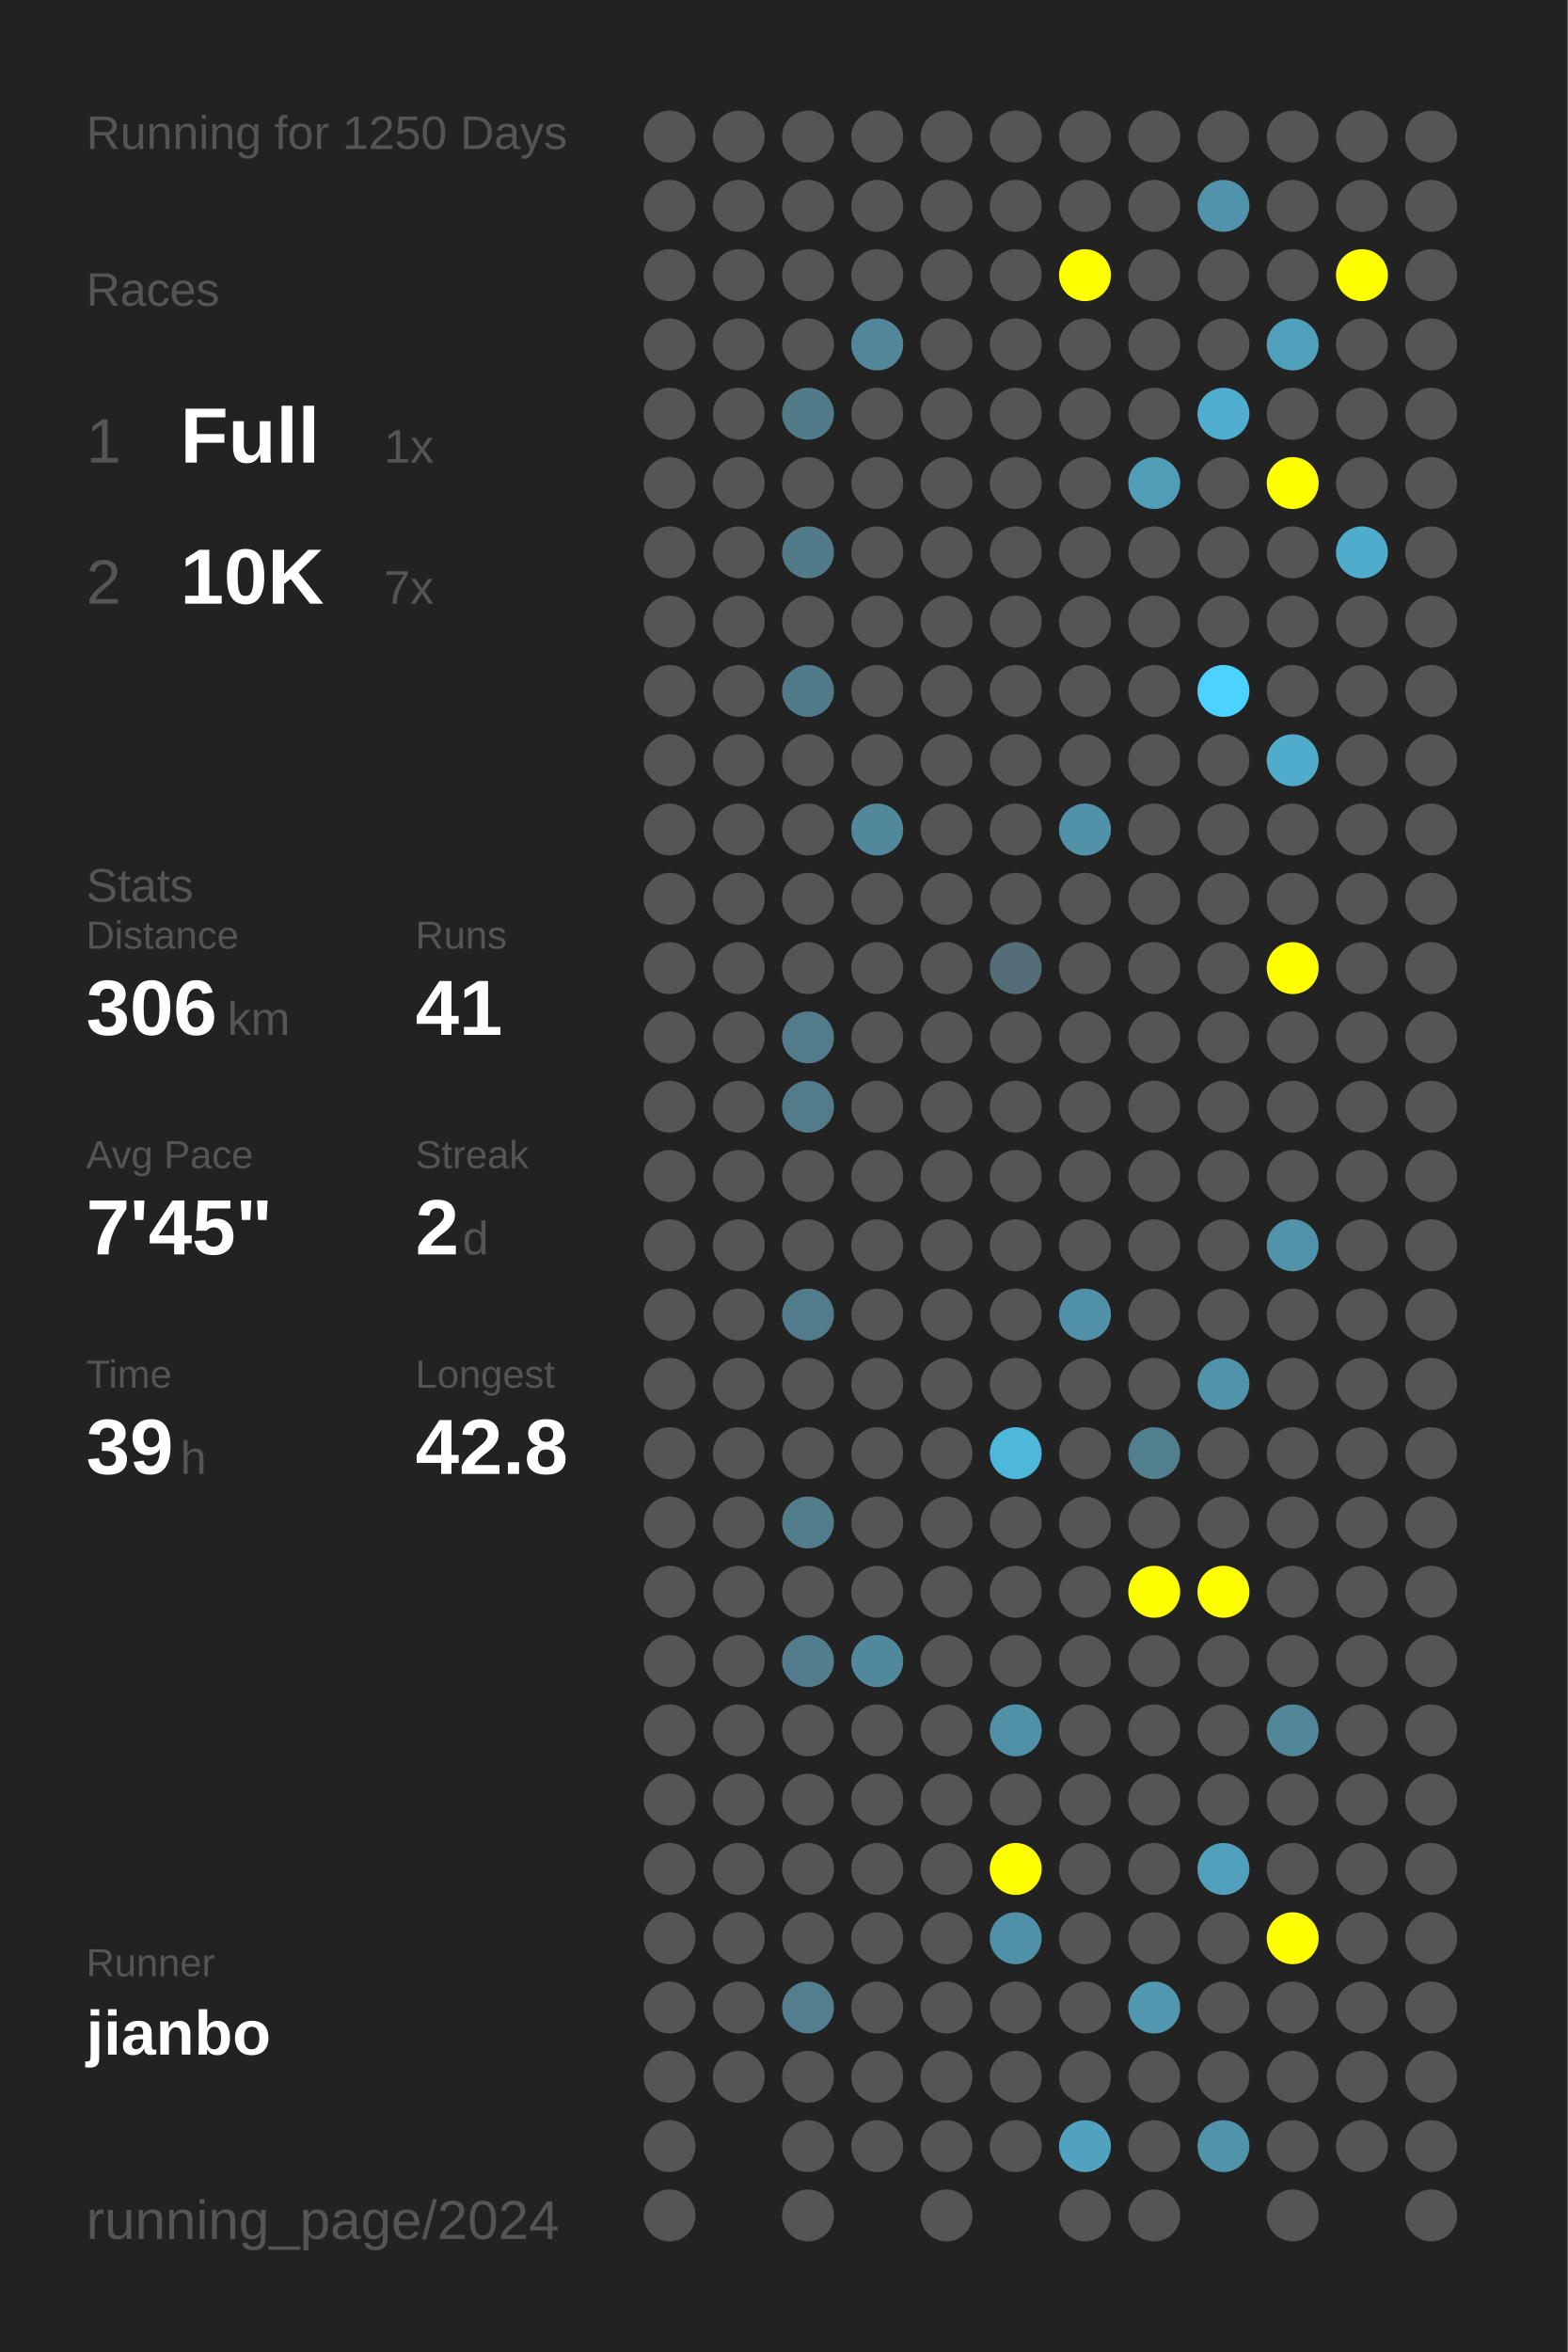
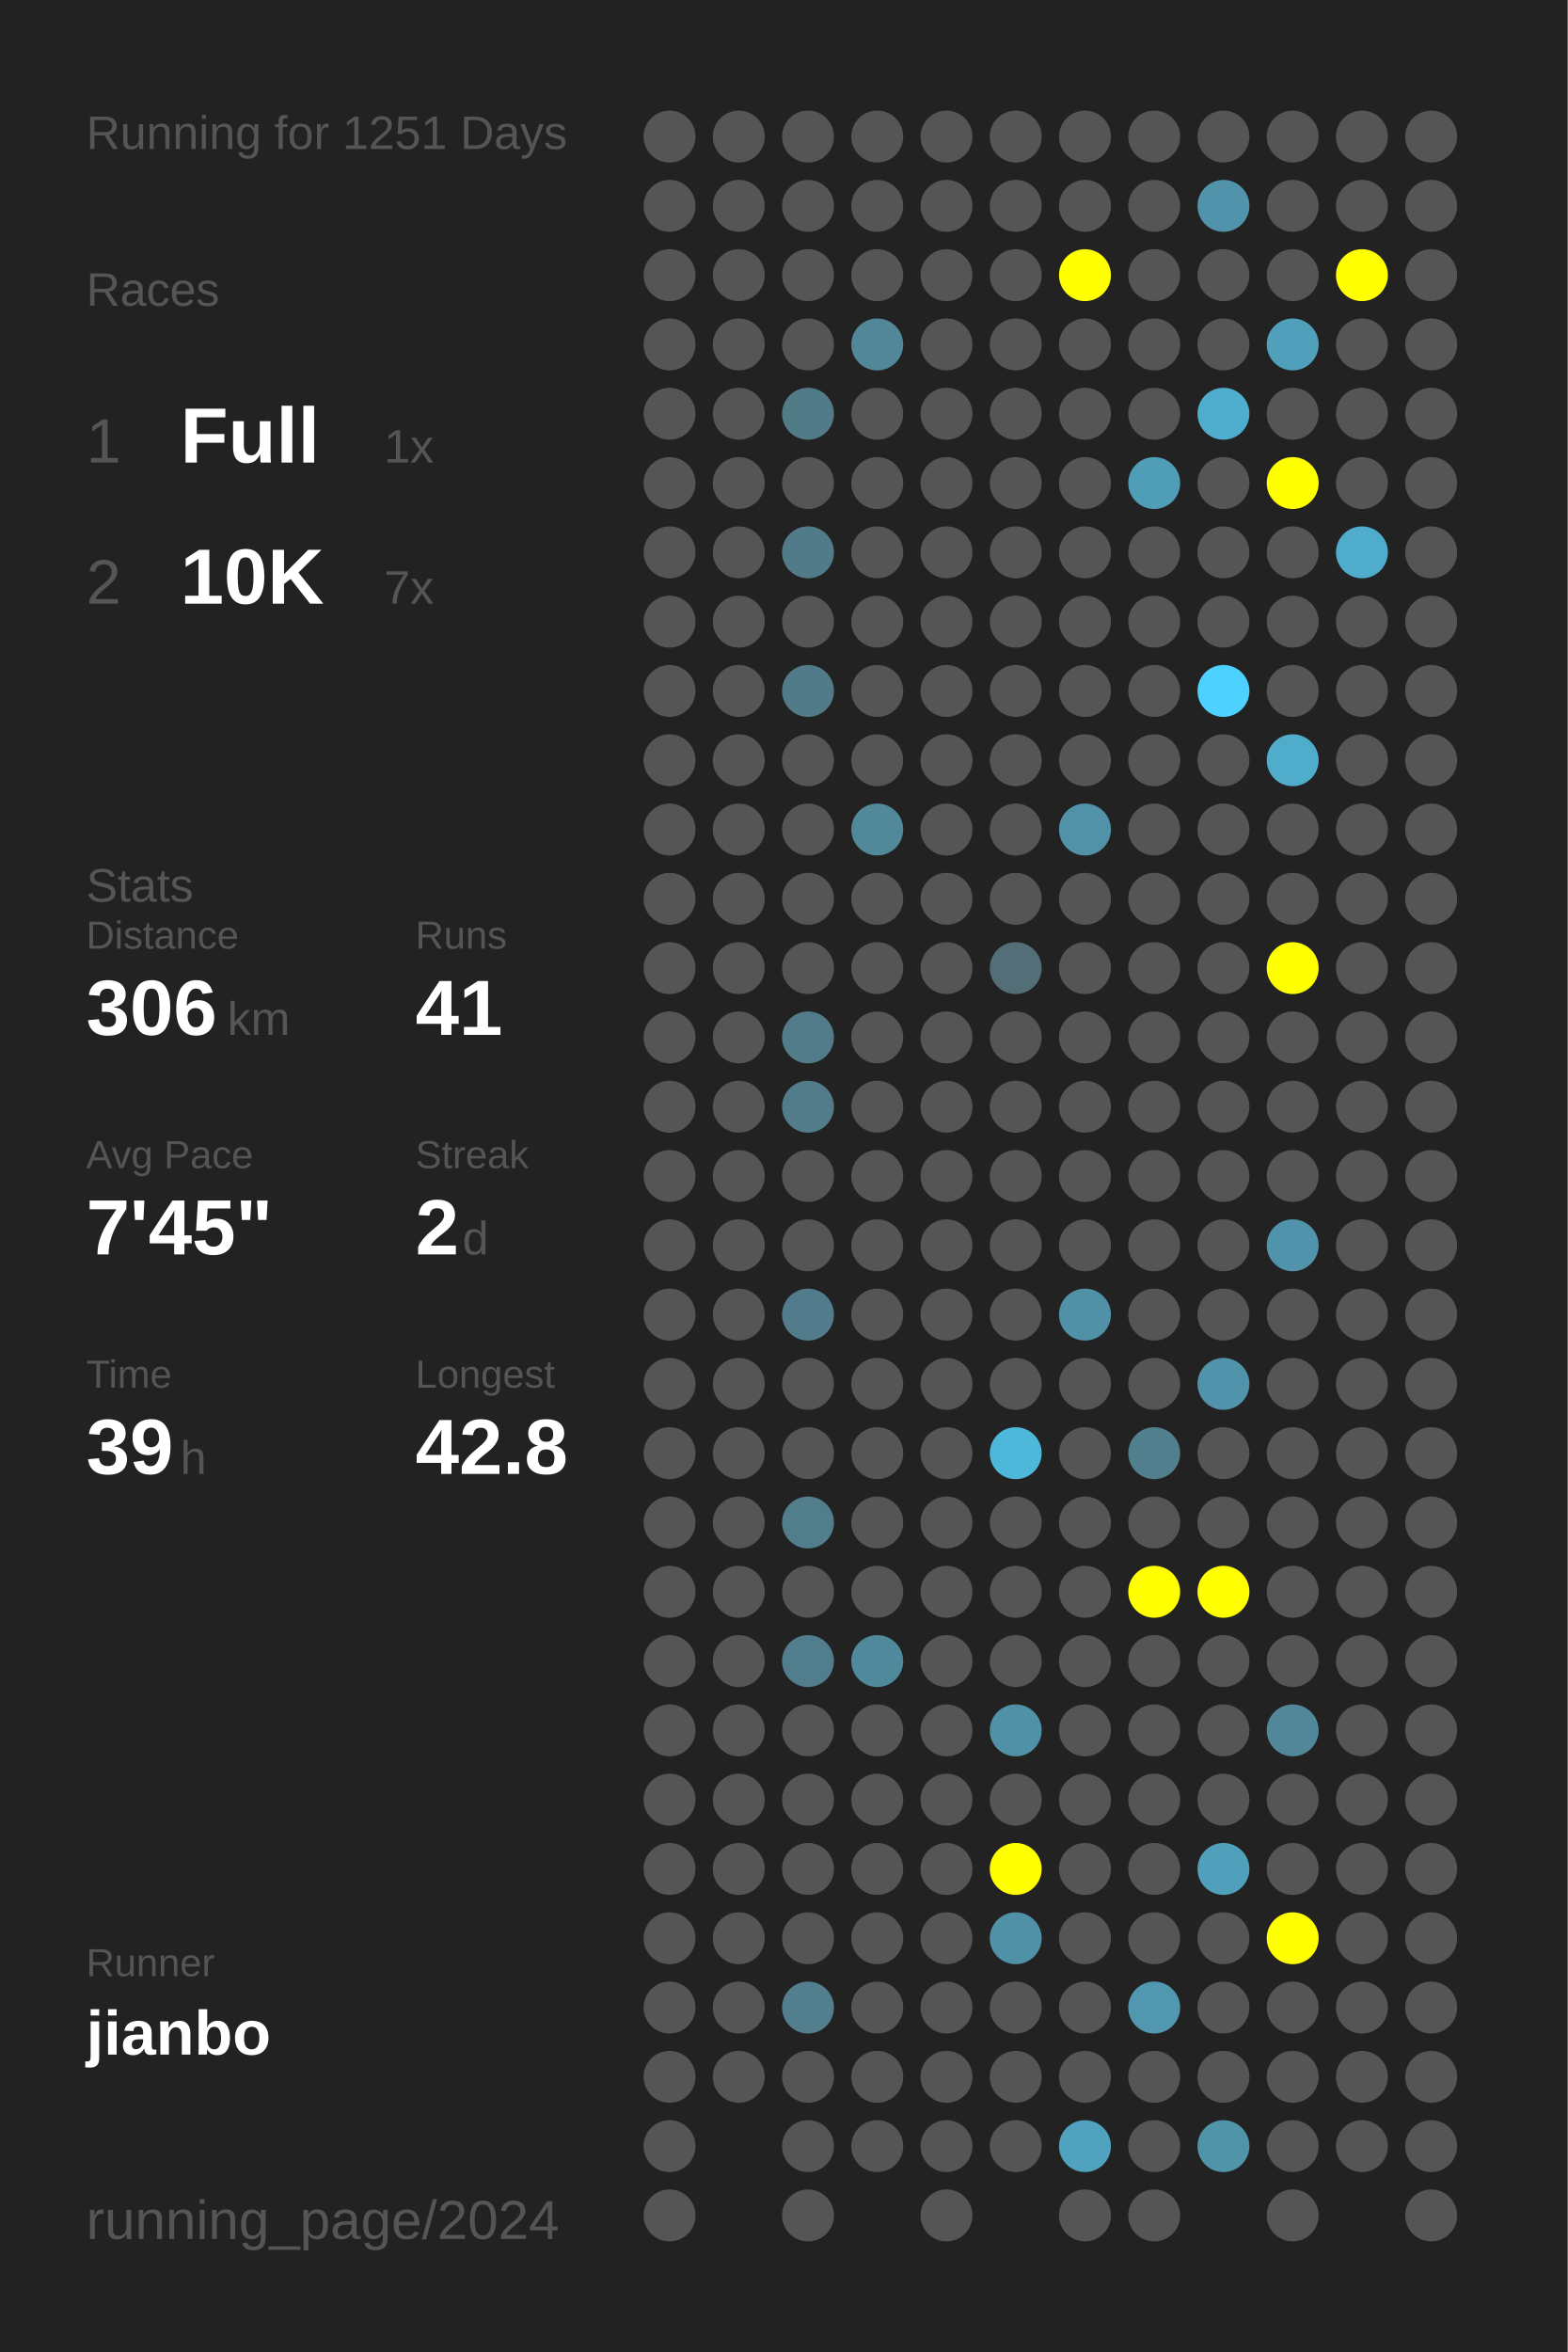
<svg xmlns="http://www.w3.org/2000/svg" baseProfile="full" height="300mm" version="1.1" viewBox="0,0,200,300" width="200mm">
  <defs />
  <rect fill="#222222" height="300" width="200" x="0" y="0" />
-   <text fill="#555555" style="font-size:6px; font-family:Arial;" x="11" y="19">Running for 1250 Days</text>
+   <text fill="#555555" style="font-size:6px; font-family:Arial;" x="11" y="19">Running for 1251 Days</text>
  <text fill="#555555" style="font-size:6px; font-family:Arial;" x="11" y="39">Races</text>
  <text fill="#555555" style="font-size:8px; font-family:Arial;" x="11" y="59">1</text>
  <text fill="#FFFFFF" style="font-size:10px; font-family:Arial; font-weight:bold;" x="23" y="59">Full</text>
  <text fill="#555555" style="font-size:6px; font-family:Arial;" x="49" y="59">1x</text>
  <text fill="#555555" style="font-size:8px; font-family:Arial;" x="11" y="77">2</text>
  <text fill="#FFFFFF" style="font-size:10px; font-family:Arial; font-weight:bold;" x="23" y="77">10K</text>
  <text fill="#555555" style="font-size:6px; font-family:Arial;" x="49" y="77">7x</text>
  <text fill="#555555" style="font-size:6px; font-family:Arial;" x="11" y="115">Stats</text>
  <text fill="#555555" style="font-size:5px; font-family:Arial;" x="11" y="121">Distance</text>
  <text fill="#FFFFFF" style="font-size:10px; font-family:Arial; font-weight:bold;" x="11" y="132">306</text>
  <text fill="#555555" style="font-size:6px; font-family:Arial;" x="29" y="132">km</text>
  <text fill="#555555" style="font-size:5px; font-family:Arial;" x="53" y="121">Runs</text>
  <text fill="#FFFFFF" style="font-size:10px; font-family:Arial; font-weight:bold;" x="53" y="132">41</text>
  <text fill="#555555" style="font-size:5px; font-family:Arial;" x="11" y="149">Avg Pace</text>
  <text fill="#FFFFFF" style="font-size:10px; font-family:Arial; font-weight:bold;" x="11" y="160">7'45"</text>
  <text fill="#555555" style="font-size:5px; font-family:Arial;" x="53" y="149">Streak</text>
  <text fill="#FFFFFF" style="font-size:10px; font-family:Arial; font-weight:bold;" x="53" y="160">2</text>
  <text fill="#555555" style="font-size:6px; font-family:Arial;" x="59" y="160">d</text>
  <text fill="#555555" style="font-size:5px; font-family:Arial;" x="11" y="177">Time</text>
  <text fill="#FFFFFF" style="font-size:10px; font-family:Arial; font-weight:bold;" x="11" y="188">39</text>
  <text fill="#555555" style="font-size:6px; font-family:Arial;" x="23" y="188">h</text>
  <text fill="#555555" style="font-size:5px; font-family:Arial;" x="53" y="177">Longest</text>
  <text fill="#FFFFFF" style="font-size:10px; font-family:Arial; font-weight:bold;" x="53" y="188">42.8</text>
  <text fill="#555555" style="font-size:5px; font-family:Arial;" x="11" y="252.065">Runner</text>
  <text fill="#FFFFFF" style="font-size:8px; font-family:Arial; font-weight:bold;" x="11" y="262.065">jianbo</text>
  <text fill="#555555" style="font-size:7px; font-family:Arial;" x="11" y="285.581">running_page/2024</text>
  <circle cx="85.417" cy="17.419" fill="#555555" r="3.312" />
  <circle cx="85.417" cy="26.258" fill="#555555" r="3.312" />
  <circle cx="85.417" cy="35.097" fill="#555555" r="3.312" />
  <circle cx="85.417" cy="43.935" fill="#555555" r="3.312" />
  <circle cx="85.417" cy="52.774" fill="#555555" r="3.312" />
  <circle cx="85.417" cy="61.613" fill="#555555" r="3.312" />
  <circle cx="85.417" cy="70.452" fill="#555555" r="3.312" />
  <circle cx="85.417" cy="79.29" fill="#555555" r="3.312" />
  <circle cx="85.417" cy="88.129" fill="#555555" r="3.312" />
  <circle cx="85.417" cy="96.968" fill="#555555" r="3.312" />
  <circle cx="85.417" cy="105.806" fill="#555555" r="3.312" />
  <circle cx="85.417" cy="114.645" fill="#555555" r="3.312" />
  <circle cx="85.417" cy="123.484" fill="#555555" r="3.312" />
  <circle cx="85.417" cy="132.323" fill="#555555" r="3.312" />
  <circle cx="85.417" cy="141.161" fill="#555555" r="3.312" />
  <circle cx="85.417" cy="150" fill="#555555" r="3.312" />
  <circle cx="85.417" cy="158.839" fill="#555555" r="3.312" />
  <circle cx="85.417" cy="167.677" fill="#555555" r="3.312" />
  <circle cx="85.417" cy="176.516" fill="#555555" r="3.312" />
  <circle cx="85.417" cy="185.355" fill="#555555" r="3.312" />
  <circle cx="85.417" cy="194.194" fill="#555555" r="3.312" />
  <circle cx="85.417" cy="203.032" fill="#555555" r="3.312" />
  <circle cx="85.417" cy="211.871" fill="#555555" r="3.312" />
  <circle cx="85.417" cy="220.71" fill="#555555" r="3.312" />
  <circle cx="85.417" cy="229.548" fill="#555555" r="3.312" />
  <circle cx="85.417" cy="238.387" fill="#555555" r="3.312" />
  <circle cx="85.417" cy="247.226" fill="#555555" r="3.312" />
  <circle cx="85.417" cy="256.065" fill="#555555" r="3.312" />
  <circle cx="85.417" cy="264.903" fill="#555555" r="3.312" />
  <circle cx="85.417" cy="273.742" fill="#555555" r="3.312" />
  <circle cx="85.417" cy="282.581" fill="#555555" r="3.312" />
  <circle cx="94.25" cy="17.419" fill="#555555" r="3.312" />
  <circle cx="94.25" cy="26.258" fill="#555555" r="3.312" />
  <circle cx="94.25" cy="35.097" fill="#555555" r="3.312" />
  <circle cx="94.25" cy="43.935" fill="#555555" r="3.312" />
  <circle cx="94.25" cy="52.774" fill="#555555" r="3.312" />
  <circle cx="94.25" cy="61.613" fill="#555555" r="3.312" />
  <circle cx="94.25" cy="70.452" fill="#555555" r="3.312" />
  <circle cx="94.25" cy="79.29" fill="#555555" r="3.312" />
  <circle cx="94.25" cy="88.129" fill="#555555" r="3.312" />
  <circle cx="94.25" cy="96.968" fill="#555555" r="3.312" />
  <circle cx="94.25" cy="105.806" fill="#555555" r="3.312" />
  <circle cx="94.25" cy="114.645" fill="#555555" r="3.312" />
  <circle cx="94.25" cy="123.484" fill="#555555" r="3.312" />
  <circle cx="94.25" cy="132.323" fill="#555555" r="3.312" />
  <circle cx="94.25" cy="141.161" fill="#555555" r="3.312" />
  <circle cx="94.25" cy="150" fill="#555555" r="3.312" />
  <circle cx="94.25" cy="158.839" fill="#555555" r="3.312" />
  <circle cx="94.25" cy="167.677" fill="#555555" r="3.312" />
  <circle cx="94.25" cy="176.516" fill="#555555" r="3.312" />
  <circle cx="94.25" cy="185.355" fill="#555555" r="3.312" />
  <circle cx="94.25" cy="194.194" fill="#555555" r="3.312" />
  <circle cx="94.25" cy="203.032" fill="#555555" r="3.312" />
  <circle cx="94.25" cy="211.871" fill="#555555" r="3.312" />
  <circle cx="94.25" cy="220.71" fill="#555555" r="3.312" />
  <circle cx="94.25" cy="229.548" fill="#555555" r="3.312" />
  <circle cx="94.25" cy="238.387" fill="#555555" r="3.312" />
  <circle cx="94.25" cy="247.226" fill="#555555" r="3.312" />
  <circle cx="94.25" cy="256.065" fill="#555555" r="3.312" />
  <circle cx="94.25" cy="264.903" fill="#555555" r="3.312" />
  <circle cx="103.083" cy="17.419" fill="#555555" r="3.312" />
  <circle cx="103.083" cy="26.258" fill="#555555" r="3.312" />
  <circle cx="103.083" cy="35.097" fill="#555555" r="3.312" />
  <circle cx="103.083" cy="43.935" fill="#555555" r="3.312" />
  <circle cx="103.083" cy="52.774" fill="#527b88" r="3.312" />
  <circle cx="103.083" cy="61.613" fill="#555555" r="3.312" />
  <circle cx="103.083" cy="70.452" fill="#527b89" r="3.312" />
  <circle cx="103.083" cy="79.29" fill="#555555" r="3.312" />
  <circle cx="103.083" cy="88.129" fill="#527b89" r="3.312" />
  <circle cx="103.083" cy="96.968" fill="#555555" r="3.312" />
  <circle cx="103.083" cy="105.806" fill="#555555" r="3.312" />
  <circle cx="103.083" cy="114.645" fill="#555555" r="3.312" />
  <circle cx="103.083" cy="123.484" fill="#555555" r="3.312" />
  <circle cx="103.083" cy="132.323" fill="#527c8a" r="3.312" />
  <circle cx="103.083" cy="141.161" fill="#527c8a" r="3.312" />
  <circle cx="103.083" cy="150" fill="#555555" r="3.312" />
  <circle cx="103.083" cy="158.839" fill="#555555" r="3.312" />
  <circle cx="103.083" cy="167.677" fill="#527c8b" r="3.312" />
  <circle cx="103.083" cy="176.516" fill="#555555" r="3.312" />
  <circle cx="103.083" cy="185.355" fill="#555555" r="3.312" />
  <circle cx="103.083" cy="194.194" fill="#527d8b" r="3.312" />
  <circle cx="103.083" cy="203.032" fill="#555555" r="3.312" />
  <circle cx="103.083" cy="211.871" fill="#527d8c" r="3.312" />
  <circle cx="103.083" cy="220.71" fill="#555555" r="3.312" />
  <circle cx="103.083" cy="229.548" fill="#555555" r="3.312" />
  <circle cx="103.083" cy="238.387" fill="#555555" r="3.312" />
  <circle cx="103.083" cy="247.226" fill="#555555" r="3.312" />
  <circle cx="103.083" cy="256.065" fill="#527e8d" r="3.312" />
  <circle cx="103.083" cy="264.903" fill="#555555" r="3.312" />
  <circle cx="103.083" cy="273.742" fill="#555555" r="3.312" />
  <circle cx="103.083" cy="282.581" fill="#555555" r="3.312" />
  <circle cx="111.917" cy="17.419" fill="#555555" r="3.312" />
  <circle cx="111.917" cy="26.258" fill="#555555" r="3.312" />
  <circle cx="111.917" cy="35.097" fill="#555555" r="3.312" />
  <circle cx="111.917" cy="43.935" fill="#518799" r="3.312" />
  <circle cx="111.917" cy="52.774" fill="#555555" r="3.312" />
  <circle cx="111.917" cy="61.613" fill="#555555" r="3.312" />
  <circle cx="111.917" cy="70.452" fill="#555555" r="3.312" />
  <circle cx="111.917" cy="79.29" fill="#555555" r="3.312" />
  <circle cx="111.917" cy="88.129" fill="#555555" r="3.312" />
  <circle cx="111.917" cy="96.968" fill="#555555" r="3.312" />
  <circle cx="111.917" cy="105.806" fill="#51889a" r="3.312" />
  <circle cx="111.917" cy="114.645" fill="#555555" r="3.312" />
  <circle cx="111.917" cy="123.484" fill="#555555" r="3.312" />
  <circle cx="111.917" cy="132.323" fill="#555555" r="3.312" />
  <circle cx="111.917" cy="141.161" fill="#555555" r="3.312" />
  <circle cx="111.917" cy="150" fill="#555555" r="3.312" />
  <circle cx="111.917" cy="158.839" fill="#555555" r="3.312" />
  <circle cx="111.917" cy="167.677" fill="#555555" r="3.312" />
  <circle cx="111.917" cy="176.516" fill="#555555" r="3.312" />
  <circle cx="111.917" cy="185.355" fill="#555555" r="3.312" />
  <circle cx="111.917" cy="194.194" fill="#555555" r="3.312" />
  <circle cx="111.917" cy="203.032" fill="#555555" r="3.312" />
  <circle cx="111.917" cy="211.871" fill="#51899c" r="3.312" />
  <circle cx="111.917" cy="220.71" fill="#555555" r="3.312" />
  <circle cx="111.917" cy="229.548" fill="#555555" r="3.312" />
  <circle cx="111.917" cy="238.387" fill="#555555" r="3.312" />
  <circle cx="111.917" cy="247.226" fill="#555555" r="3.312" />
  <circle cx="111.917" cy="256.065" fill="#555555" r="3.312" />
  <circle cx="111.917" cy="264.903" fill="#555555" r="3.312" />
  <circle cx="111.917" cy="273.742" fill="#555555" r="3.312" />
  <circle cx="120.75" cy="17.419" fill="#555555" r="3.312" />
  <circle cx="120.75" cy="26.258" fill="#555555" r="3.312" />
  <circle cx="120.75" cy="35.097" fill="#555555" r="3.312" />
  <circle cx="120.75" cy="43.935" fill="#555555" r="3.312" />
  <circle cx="120.75" cy="52.774" fill="#555555" r="3.312" />
  <circle cx="120.75" cy="61.613" fill="#555555" r="3.312" />
  <circle cx="120.75" cy="70.452" fill="#555555" r="3.312" />
  <circle cx="120.75" cy="79.29" fill="#555555" r="3.312" />
  <circle cx="120.75" cy="88.129" fill="#555555" r="3.312" />
  <circle cx="120.75" cy="96.968" fill="#555555" r="3.312" />
  <circle cx="120.75" cy="105.806" fill="#555555" r="3.312" />
  <circle cx="120.75" cy="114.645" fill="#555555" r="3.312" />
  <circle cx="120.75" cy="123.484" fill="#555555" r="3.312" />
  <circle cx="120.75" cy="132.323" fill="#555555" r="3.312" />
  <circle cx="120.75" cy="141.161" fill="#555555" r="3.312" />
  <circle cx="120.75" cy="150" fill="#555555" r="3.312" />
  <circle cx="120.75" cy="158.839" fill="#555555" r="3.312" />
  <circle cx="120.75" cy="167.677" fill="#555555" r="3.312" />
  <circle cx="120.75" cy="176.516" fill="#555555" r="3.312" />
  <circle cx="120.75" cy="185.355" fill="#555555" r="3.312" />
  <circle cx="120.75" cy="194.194" fill="#555555" r="3.312" />
  <circle cx="120.75" cy="203.032" fill="#555555" r="3.312" />
  <circle cx="120.75" cy="211.871" fill="#555555" r="3.312" />
  <circle cx="120.75" cy="220.71" fill="#555555" r="3.312" />
  <circle cx="120.75" cy="229.548" fill="#555555" r="3.312" />
  <circle cx="120.75" cy="238.387" fill="#555555" r="3.312" />
  <circle cx="120.75" cy="247.226" fill="#555555" r="3.312" />
  <circle cx="120.75" cy="256.065" fill="#555555" r="3.312" />
  <circle cx="120.75" cy="264.903" fill="#555555" r="3.312" />
  <circle cx="120.75" cy="273.742" fill="#555555" r="3.312" />
  <circle cx="120.75" cy="282.581" fill="#555555" r="3.312" />
  <circle cx="129.583" cy="17.419" fill="#555555" r="3.312" />
  <circle cx="129.583" cy="26.258" fill="#555555" r="3.312" />
  <circle cx="129.583" cy="35.097" fill="#555555" r="3.312" />
  <circle cx="129.583" cy="43.935" fill="#555555" r="3.312" />
  <circle cx="129.583" cy="52.774" fill="#555555" r="3.312" />
  <circle cx="129.583" cy="61.613" fill="#555555" r="3.312" />
  <circle cx="129.583" cy="70.452" fill="#555555" r="3.312" />
  <circle cx="129.583" cy="79.29" fill="#555555" r="3.312" />
  <circle cx="129.583" cy="88.129" fill="#555555" r="3.312" />
  <circle cx="129.583" cy="96.968" fill="#555555" r="3.312" />
  <circle cx="129.583" cy="105.806" fill="#555555" r="3.312" />
  <circle cx="129.583" cy="114.645" fill="#555555" r="3.312" />
  <circle cx="129.583" cy="123.484" fill="#536e77" r="3.312" />
  <circle cx="129.583" cy="132.323" fill="#555555" r="3.312" />
  <circle cx="129.583" cy="141.161" fill="#555555" r="3.312" />
  <circle cx="129.583" cy="150" fill="#555555" r="3.312" />
  <circle cx="129.583" cy="158.839" fill="#555555" r="3.312" />
  <circle cx="129.583" cy="167.677" fill="#555555" r="3.312" />
  <circle cx="129.583" cy="176.516" fill="#555555" r="3.312" />
  <circle cx="129.583" cy="185.355" fill="#4eb8db" r="3.312" />
  <circle cx="129.583" cy="194.194" fill="#555555" r="3.312" />
  <circle cx="129.583" cy="203.032" fill="#555555" r="3.312" />
  <circle cx="129.583" cy="211.871" fill="#555555" r="3.312" />
  <circle cx="129.583" cy="220.71" fill="#5191a7" r="3.312" />
  <circle cx="129.583" cy="229.548" fill="#555555" r="3.312" />
  <circle cx="129.583" cy="238.387" fill="#FFFF00" r="3.312" />
  <circle cx="129.583" cy="247.226" fill="#5191a7" r="3.312" />
  <circle cx="129.583" cy="256.065" fill="#555555" r="3.312" />
  <circle cx="129.583" cy="264.903" fill="#555555" r="3.312" />
  <circle cx="129.583" cy="273.742" fill="#555555" r="3.312" />
  <circle cx="138.417" cy="17.419" fill="#555555" r="3.312" />
  <circle cx="138.417" cy="26.258" fill="#555555" r="3.312" />
  <circle cx="138.417" cy="35.097" fill="#FFFF00" r="3.312" />
  <circle cx="138.417" cy="43.935" fill="#555555" r="3.312" />
  <circle cx="138.417" cy="52.774" fill="#555555" r="3.312" />
  <circle cx="138.417" cy="61.613" fill="#555555" r="3.312" />
  <circle cx="138.417" cy="70.452" fill="#555555" r="3.312" />
  <circle cx="138.417" cy="79.29" fill="#555555" r="3.312" />
  <circle cx="138.417" cy="88.129" fill="#555555" r="3.312" />
  <circle cx="138.417" cy="96.968" fill="#555555" r="3.312" />
  <circle cx="138.417" cy="105.806" fill="#5192a9" r="3.312" />
  <circle cx="138.417" cy="114.645" fill="#555555" r="3.312" />
  <circle cx="138.417" cy="123.484" fill="#555555" r="3.312" />
  <circle cx="138.417" cy="132.323" fill="#555555" r="3.312" />
  <circle cx="138.417" cy="141.161" fill="#555555" r="3.312" />
  <circle cx="138.417" cy="150" fill="#555555" r="3.312" />
  <circle cx="138.417" cy="158.839" fill="#555555" r="3.312" />
  <circle cx="138.417" cy="167.677" fill="#5191a7" r="3.312" />
  <circle cx="138.417" cy="176.516" fill="#555555" r="3.312" />
  <circle cx="138.417" cy="185.355" fill="#555555" r="3.312" />
  <circle cx="138.417" cy="194.194" fill="#555555" r="3.312" />
  <circle cx="138.417" cy="203.032" fill="#555555" r="3.312" />
  <circle cx="138.417" cy="211.871" fill="#555555" r="3.312" />
  <circle cx="138.417" cy="220.71" fill="#555555" r="3.312" />
  <circle cx="138.417" cy="229.548" fill="#555555" r="3.312" />
  <circle cx="138.417" cy="238.387" fill="#555555" r="3.312" />
  <circle cx="138.417" cy="247.226" fill="#555555" r="3.312" />
  <circle cx="138.417" cy="256.065" fill="#555555" r="3.312" />
  <circle cx="138.417" cy="264.903" fill="#555555" r="3.312" />
  <circle cx="138.417" cy="273.742" fill="#50a2be" r="3.312" />
  <circle cx="138.417" cy="282.581" fill="#555555" r="3.312" />
  <circle cx="147.25" cy="17.419" fill="#555555" r="3.312" />
  <circle cx="147.25" cy="26.258" fill="#555555" r="3.312" />
  <circle cx="147.25" cy="35.097" fill="#555555" r="3.312" />
  <circle cx="147.25" cy="43.935" fill="#555555" r="3.312" />
  <circle cx="147.25" cy="52.774" fill="#555555" r="3.312" />
  <circle cx="147.25" cy="61.613" fill="#509db7" r="3.312" />
  <circle cx="147.25" cy="70.452" fill="#555555" r="3.312" />
  <circle cx="147.25" cy="79.29" fill="#555555" r="3.312" />
  <circle cx="147.25" cy="88.129" fill="#555555" r="3.312" />
  <circle cx="147.25" cy="96.968" fill="#555555" r="3.312" />
  <circle cx="147.25" cy="105.806" fill="#555555" r="3.312" />
  <circle cx="147.25" cy="114.645" fill="#555555" r="3.312" />
  <circle cx="147.25" cy="123.484" fill="#555555" r="3.312" />
  <circle cx="147.25" cy="132.323" fill="#555555" r="3.312" />
  <circle cx="147.25" cy="141.161" fill="#555555" r="3.312" />
  <circle cx="147.25" cy="150" fill="#555555" r="3.312" />
  <circle cx="147.25" cy="158.839" fill="#555555" r="3.312" />
  <circle cx="147.25" cy="167.677" fill="#555555" r="3.312" />
  <circle cx="147.25" cy="176.516" fill="#555555" r="3.312" />
  <circle cx="147.25" cy="185.355" fill="#527f8e" r="3.312" />
  <circle cx="147.25" cy="194.194" fill="#555555" r="3.312" />
  <circle cx="147.25" cy="203.032" fill="#FFFF00" r="3.312" />
  <circle cx="147.25" cy="211.871" fill="#555555" r="3.312" />
  <circle cx="147.25" cy="220.71" fill="#555555" r="3.312" />
  <circle cx="147.25" cy="229.548" fill="#555555" r="3.312" />
  <circle cx="147.25" cy="238.387" fill="#555555" r="3.312" />
  <circle cx="147.25" cy="247.226" fill="#555555" r="3.312" />
  <circle cx="147.25" cy="256.065" fill="#5097af" r="3.312" />
  <circle cx="147.25" cy="264.903" fill="#555555" r="3.312" />
  <circle cx="147.25" cy="273.742" fill="#555555" r="3.312" />
  <circle cx="147.25" cy="282.581" fill="#555555" r="3.312" />
  <circle cx="156.083" cy="17.419" fill="#555555" r="3.312" />
  <circle cx="156.083" cy="26.258" fill="#5093aa" r="3.312" />
  <circle cx="156.083" cy="35.097" fill="#555555" r="3.312" />
  <circle cx="156.083" cy="43.935" fill="#555555" r="3.312" />
  <circle cx="156.083" cy="52.774" fill="#4fadcd" r="3.312" />
  <circle cx="156.083" cy="61.613" fill="#555555" r="3.312" />
  <circle cx="156.083" cy="70.452" fill="#555555" r="3.312" />
  <circle cx="156.083" cy="79.29" fill="#555555" r="3.312" />
  <circle cx="156.083" cy="88.129" fill="#4dd1fe" r="3.312" />
  <circle cx="156.083" cy="96.968" fill="#555555" r="3.312" />
  <circle cx="156.083" cy="105.806" fill="#555555" r="3.312" />
  <circle cx="156.083" cy="114.645" fill="#555555" r="3.312" />
  <circle cx="156.083" cy="123.484" fill="#555555" r="3.312" />
  <circle cx="156.083" cy="132.323" fill="#555555" r="3.312" />
  <circle cx="156.083" cy="141.161" fill="#555555" r="3.312" />
  <circle cx="156.083" cy="150" fill="#555555" r="3.312" />
  <circle cx="156.083" cy="158.839" fill="#555555" r="3.312" />
  <circle cx="156.083" cy="167.677" fill="#555555" r="3.312" />
  <circle cx="156.083" cy="176.516" fill="#5093aa" r="3.312" />
  <circle cx="156.083" cy="185.355" fill="#555555" r="3.312" />
  <circle cx="156.083" cy="194.194" fill="#555555" r="3.312" />
  <circle cx="156.083" cy="203.032" fill="#FFFF00" r="3.312" />
  <circle cx="156.083" cy="211.871" fill="#555555" r="3.312" />
  <circle cx="156.083" cy="220.71" fill="#555555" r="3.312" />
  <circle cx="156.083" cy="229.548" fill="#555555" r="3.312" />
  <circle cx="156.083" cy="238.387" fill="#50a0bb" r="3.312" />
  <circle cx="156.083" cy="247.226" fill="#555555" r="3.312" />
  <circle cx="156.083" cy="256.065" fill="#555555" r="3.312" />
  <circle cx="156.083" cy="264.903" fill="#555555" r="3.312" />
  <circle cx="156.083" cy="273.742" fill="#5094aa" r="3.312" />
  <circle cx="164.917" cy="17.419" fill="#555555" r="3.312" />
  <circle cx="164.917" cy="26.258" fill="#555555" r="3.312" />
  <circle cx="164.917" cy="35.097" fill="#555555" r="3.312" />
  <circle cx="164.917" cy="43.935" fill="#50a0bb" r="3.312" />
  <circle cx="164.917" cy="52.774" fill="#555555" r="3.312" />
  <circle cx="164.917" cy="61.613" fill="#FFFF00" r="3.312" />
  <circle cx="164.917" cy="70.452" fill="#555555" r="3.312" />
  <circle cx="164.917" cy="79.29" fill="#555555" r="3.312" />
  <circle cx="164.917" cy="88.129" fill="#555555" r="3.312" />
  <circle cx="164.917" cy="96.968" fill="#4faccb" r="3.312" />
  <circle cx="164.917" cy="105.806" fill="#555555" r="3.312" />
  <circle cx="164.917" cy="114.645" fill="#555555" r="3.312" />
  <circle cx="164.917" cy="123.484" fill="#FFFF00" r="3.312" />
  <circle cx="164.917" cy="132.323" fill="#555555" r="3.312" />
  <circle cx="164.917" cy="141.161" fill="#555555" r="3.312" />
  <circle cx="164.917" cy="150" fill="#555555" r="3.312" />
  <circle cx="164.917" cy="158.839" fill="#5093aa" r="3.312" />
  <circle cx="164.917" cy="167.677" fill="#555555" r="3.312" />
  <circle cx="164.917" cy="176.516" fill="#555555" r="3.312" />
  <circle cx="164.917" cy="185.355" fill="#555555" r="3.312" />
  <circle cx="164.917" cy="194.194" fill="#555555" r="3.312" />
  <circle cx="164.917" cy="203.032" fill="#555555" r="3.312" />
  <circle cx="164.917" cy="211.871" fill="#555555" r="3.312" />
  <circle cx="164.917" cy="220.71" fill="#518799" r="3.312" />
  <circle cx="164.917" cy="229.548" fill="#555555" r="3.312" />
  <circle cx="164.917" cy="238.387" fill="#555555" r="3.312" />
  <circle cx="164.917" cy="247.226" fill="#FFFF00" r="3.312" />
  <circle cx="164.917" cy="256.065" fill="#555555" r="3.312" />
  <circle cx="164.917" cy="264.903" fill="#555555" r="3.312" />
  <circle cx="164.917" cy="273.742" fill="#555555" r="3.312" />
  <circle cx="164.917" cy="282.581" fill="#555555" r="3.312" />
  <circle cx="173.75" cy="17.419" fill="#555555" r="3.312" />
  <circle cx="173.75" cy="26.258" fill="#555555" r="3.312" />
  <circle cx="173.75" cy="35.097" fill="#FFFF00" r="3.312" />
  <circle cx="173.75" cy="43.935" fill="#555555" r="3.312" />
  <circle cx="173.75" cy="52.774" fill="#555555" r="3.312" />
  <circle cx="173.75" cy="61.613" fill="#555555" r="3.312" />
  <circle cx="173.75" cy="70.452" fill="#4faccc" r="3.312" />
  <circle cx="173.75" cy="79.29" fill="#555555" r="3.312" />
  <circle cx="173.75" cy="88.129" fill="#555555" r="3.312" />
  <circle cx="173.75" cy="96.968" fill="#555555" r="3.312" />
  <circle cx="173.75" cy="105.806" fill="#555555" r="3.312" />
  <circle cx="173.75" cy="114.645" fill="#555555" r="3.312" />
  <circle cx="173.75" cy="123.484" fill="#555555" r="3.312" />
  <circle cx="173.75" cy="132.323" fill="#555555" r="3.312" />
  <circle cx="173.75" cy="141.161" fill="#555555" r="3.312" />
  <circle cx="173.75" cy="150" fill="#555555" r="3.312" />
  <circle cx="173.75" cy="158.839" fill="#555555" r="3.312" />
  <circle cx="173.75" cy="167.677" fill="#555555" r="3.312" />
  <circle cx="173.75" cy="176.516" fill="#555555" r="3.312" />
  <circle cx="173.75" cy="185.355" fill="#555555" r="3.312" />
  <circle cx="173.75" cy="194.194" fill="#555555" r="3.312" />
  <circle cx="173.75" cy="203.032" fill="#555555" r="3.312" />
  <circle cx="173.75" cy="211.871" fill="#555555" r="3.312" />
  <circle cx="173.75" cy="220.71" fill="#555555" r="3.312" />
  <circle cx="173.75" cy="229.548" fill="#555555" r="3.312" />
  <circle cx="173.75" cy="238.387" fill="#555555" r="3.312" />
  <circle cx="173.75" cy="247.226" fill="#555555" r="3.312" />
  <circle cx="173.75" cy="256.065" fill="#555555" r="3.312" />
  <circle cx="173.75" cy="264.903" fill="#555555" r="3.312" />
  <circle cx="173.75" cy="273.742" fill="#555555" r="3.312" />
  <circle cx="182.583" cy="17.419" fill="#555555" r="3.312" />
  <circle cx="182.583" cy="26.258" fill="#555555" r="3.312" />
  <circle cx="182.583" cy="35.097" fill="#555555" r="3.312" />
  <circle cx="182.583" cy="43.935" fill="#555555" r="3.312" />
  <circle cx="182.583" cy="52.774" fill="#555555" r="3.312" />
  <circle cx="182.583" cy="61.613" fill="#555555" r="3.312" />
  <circle cx="182.583" cy="70.452" fill="#555555" r="3.312" />
  <circle cx="182.583" cy="79.29" fill="#555555" r="3.312" />
  <circle cx="182.583" cy="88.129" fill="#555555" r="3.312" />
  <circle cx="182.583" cy="96.968" fill="#555555" r="3.312" />
  <circle cx="182.583" cy="105.806" fill="#555555" r="3.312" />
  <circle cx="182.583" cy="114.645" fill="#555555" r="3.312" />
  <circle cx="182.583" cy="123.484" fill="#555555" r="3.312" />
  <circle cx="182.583" cy="132.323" fill="#555555" r="3.312" />
  <circle cx="182.583" cy="141.161" fill="#555555" r="3.312" />
  <circle cx="182.583" cy="150" fill="#555555" r="3.312" />
  <circle cx="182.583" cy="158.839" fill="#555555" r="3.312" />
  <circle cx="182.583" cy="167.677" fill="#555555" r="3.312" />
  <circle cx="182.583" cy="176.516" fill="#555555" r="3.312" />
  <circle cx="182.583" cy="185.355" fill="#555555" r="3.312" />
  <circle cx="182.583" cy="194.194" fill="#555555" r="3.312" />
  <circle cx="182.583" cy="203.032" fill="#555555" r="3.312" />
  <circle cx="182.583" cy="211.871" fill="#555555" r="3.312" />
  <circle cx="182.583" cy="220.71" fill="#555555" r="3.312" />
  <circle cx="182.583" cy="229.548" fill="#555555" r="3.312" />
  <circle cx="182.583" cy="238.387" fill="#555555" r="3.312" />
  <circle cx="182.583" cy="247.226" fill="#555555" r="3.312" />
  <circle cx="182.583" cy="256.065" fill="#555555" r="3.312" />
  <circle cx="182.583" cy="264.903" fill="#555555" r="3.312" />
  <circle cx="182.583" cy="273.742" fill="#555555" r="3.312" />
  <circle cx="182.583" cy="282.581" fill="#555555" r="3.312" />
</svg>
